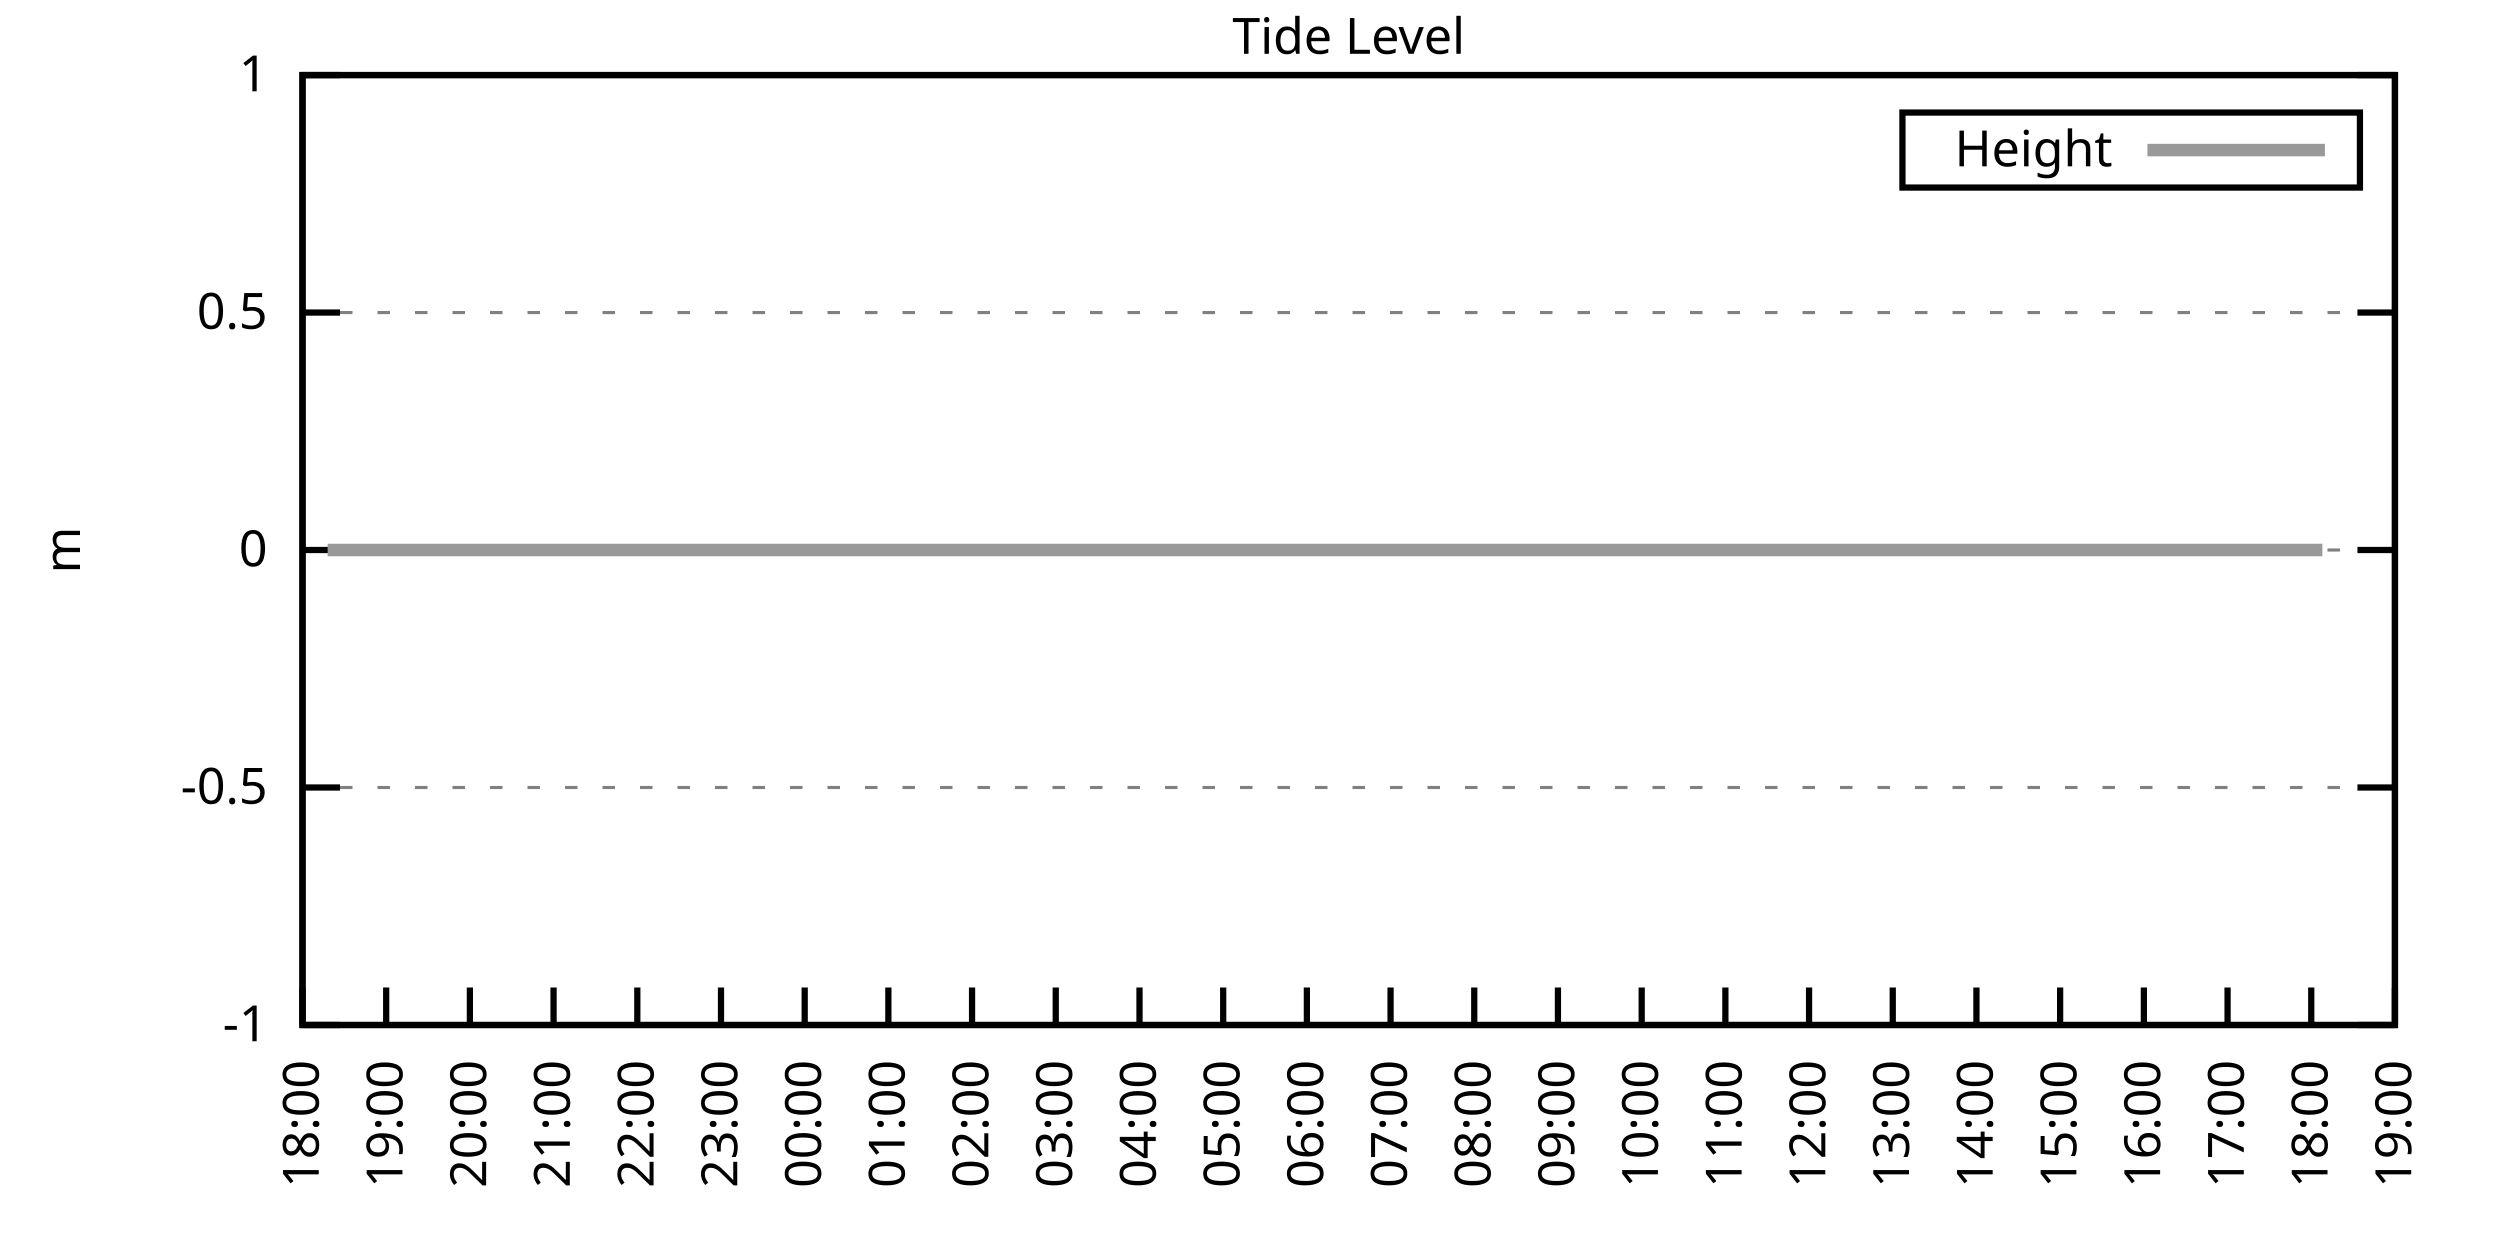
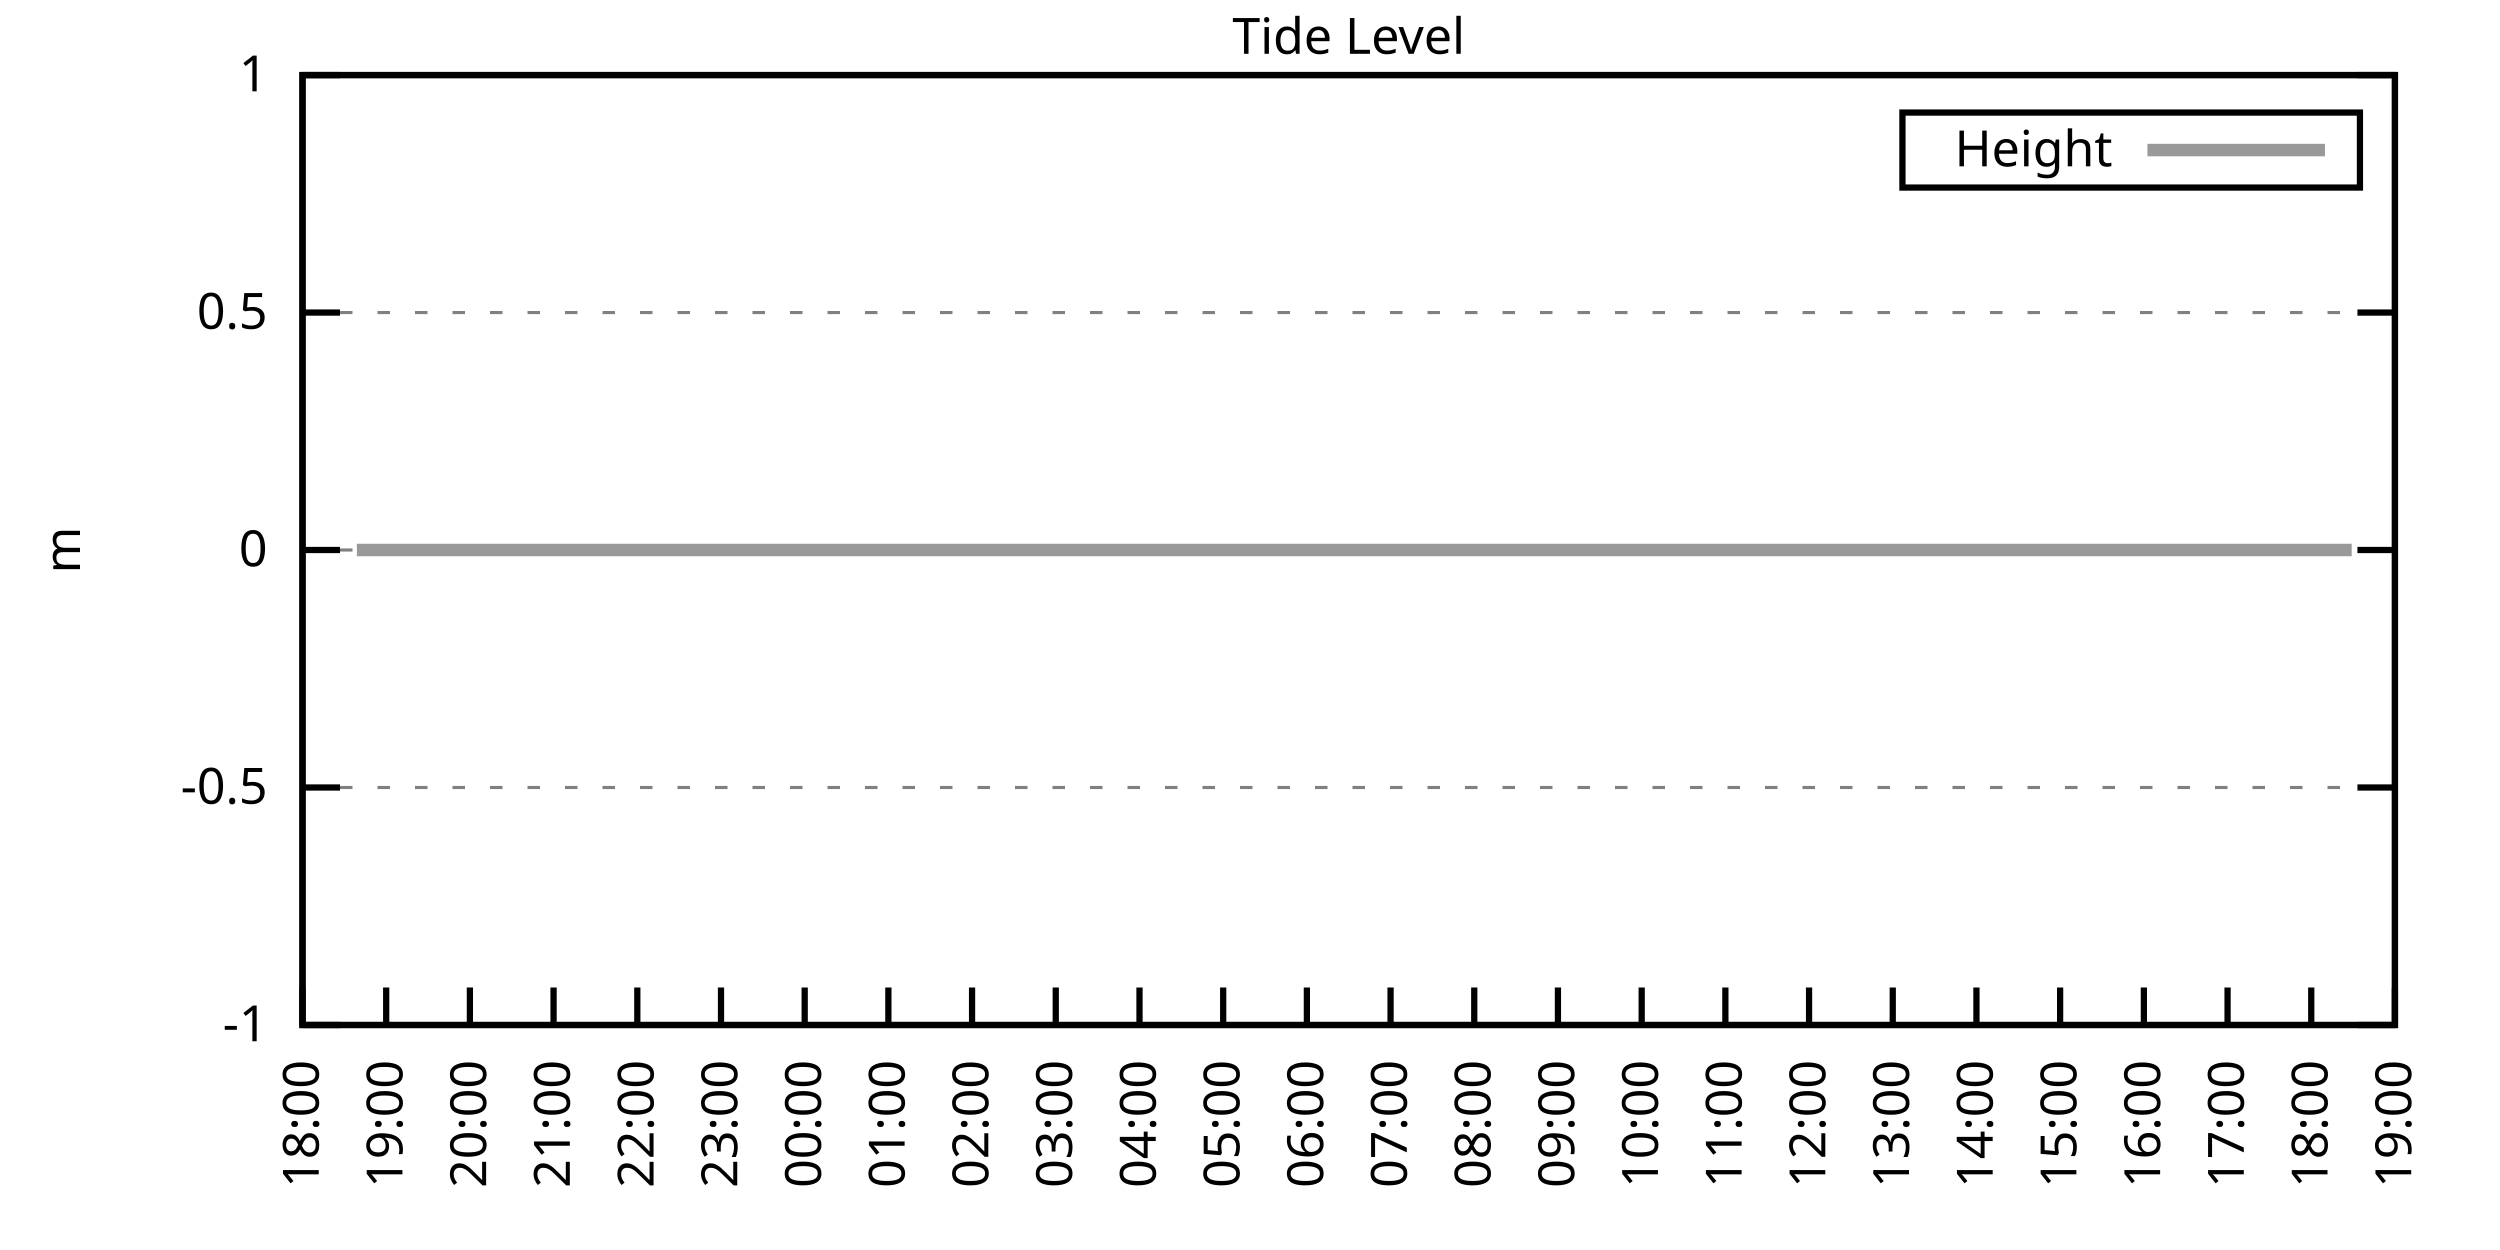
<svg xmlns="http://www.w3.org/2000/svg" xmlns:xlink="http://www.w3.org/1999/xlink" width="400" height="200" viewBox="0 0 400 200">
  <g id="gnuplot_canvas">
    <rect x="0" y="0" width="400" height="200" fill="none" />
    <defs>
      <circle id="gpDot" r="0.5" stroke-width="0.5" stroke="currentColor" />
      <path id="gpPt0" stroke-width="0.333" stroke="currentColor" d="M-1,0 h2 M0,-1 v2" />
      <path id="gpPt1" stroke-width="0.333" stroke="currentColor" d="M-1,-1 L1,1 M1,-1 L-1,1" />
      <path id="gpPt2" stroke-width="0.333" stroke="currentColor" d="M-1,0 L1,0 M0,-1 L0,1 M-1,-1 L1,1 M-1,1 L1,-1" />
      <rect id="gpPt3" stroke-width="0.333" stroke="currentColor" x="-1" y="-1" width="2" height="2" />
      <rect id="gpPt4" stroke-width="0.333" stroke="currentColor" fill="currentColor" x="-1" y="-1" width="2" height="2" />
      <circle id="gpPt5" stroke-width="0.333" stroke="currentColor" cx="0" cy="0" r="1" />
      <use xlink:href="#gpPt5" id="gpPt6" fill="currentColor" stroke="none" />
      <path id="gpPt7" stroke-width="0.333" stroke="currentColor" d="M0,-1.33 L-1.33,0.67 L1.33,0.67 z" />
      <use xlink:href="#gpPt7" id="gpPt8" fill="currentColor" stroke="none" />
      <use xlink:href="#gpPt7" id="gpPt9" stroke="currentColor" transform="rotate(180)" />
      <use xlink:href="#gpPt9" id="gpPt10" fill="currentColor" stroke="none" />
      <use xlink:href="#gpPt3" id="gpPt11" stroke="currentColor" transform="rotate(45)" />
      <use xlink:href="#gpPt11" id="gpPt12" fill="currentColor" stroke="none" />
      <path id="gpPt13" stroke-width="0.333" stroke="currentColor" d="M0,1.330 L1.265,0.411 L0.782,-1.067 L-0.782,-1.076 L-1.265,0.411 z" />
      <use xlink:href="#gpPt13" id="gpPt14" fill="currentColor" stroke="none" />
      <filter id="textbox" filterUnits="objectBoundingBox" x="0" y="0" height="1" width="1">
        <feFlood flood-color="white" flood-opacity="1" result="bgnd" />
        <feComposite in="SourceGraphic" in2="bgnd" operator="atop" />
      </filter>
      <filter id="greybox" filterUnits="objectBoundingBox" x="0" y="0" height="1" width="1">
        <feFlood flood-color="lightgrey" flood-opacity="1" result="grey" />
        <feComposite in="SourceGraphic" in2="grey" operator="atop" />
      </filter>
    </defs>
    <g fill="none" color="white" stroke="currentColor" stroke-width="1.00" stroke-linecap="butt" stroke-linejoin="miter">
</g>
    <g fill="none" color="black" stroke="currentColor" stroke-width="1.00" stroke-linecap="butt" stroke-linejoin="miter">
      <g stroke="none" shape-rendering="crispEdges">
        <polygon fill="rgb(255, 255, 255)" points="48.40,164.00 383.18,164.00 383.18,12.02 48.40,12.02 " />
      </g>
    </g>
    <g fill="none" color="black" stroke="currentColor" stroke-width="1.00" stroke-linecap="butt" stroke-linejoin="miter">
</g>
    <g fill="none" color="black" stroke="black" stroke-width="0.50" stroke-linecap="butt" stroke-linejoin="miter">
</g>
    <g fill="none" color="gray" stroke="currentColor" stroke-width="0.50" stroke-linecap="butt" stroke-linejoin="miter">
      <path stroke="gray" stroke-dasharray="2,4" class="gridline" d="M48.40,164.00 L383.19,164.00  " />
    </g>
    <g fill="none" color="gray" stroke="gray" stroke-width="1.00" stroke-linecap="butt" stroke-linejoin="miter">
</g>
    <g fill="none" color="black" stroke="currentColor" stroke-width="1.00" stroke-linecap="butt" stroke-linejoin="miter">
      <path stroke="black" d="M48.40,164.00 L54.40,164.00 M383.19,164.00 L377.19,164.00  " />
      <g transform="translate(42.80,166.60)" stroke="none" fill="black" font-family="Sans" font-size="8.00" text-anchor="end">
        <text>
          <tspan font-family="Sans">-1</tspan>
        </text>
      </g>
    </g>
    <g fill="none" color="black" stroke="currentColor" stroke-width="1.00" stroke-linecap="butt" stroke-linejoin="miter">
</g>
    <g fill="none" color="black" stroke="black" stroke-width="0.50" stroke-linecap="butt" stroke-linejoin="miter">
</g>
    <g fill="none" color="gray" stroke="currentColor" stroke-width="0.50" stroke-linecap="butt" stroke-linejoin="miter">
      <path stroke="gray" stroke-dasharray="2,4" class="gridline" d="M48.40,126.00 L383.19,126.00  " />
    </g>
    <g fill="none" color="gray" stroke="gray" stroke-width="1.00" stroke-linecap="butt" stroke-linejoin="miter">
</g>
    <g fill="none" color="black" stroke="currentColor" stroke-width="1.00" stroke-linecap="butt" stroke-linejoin="miter">
      <path stroke="black" d="M48.40,126.00 L54.40,126.00 M383.19,126.00 L377.19,126.00  " />
      <g transform="translate(42.80,128.60)" stroke="none" fill="black" font-family="Sans" font-size="8.00" text-anchor="end">
        <text>
          <tspan font-family="Sans">-0.5</tspan>
        </text>
      </g>
    </g>
    <g fill="none" color="black" stroke="currentColor" stroke-width="1.00" stroke-linecap="butt" stroke-linejoin="miter">
</g>
    <g fill="none" color="black" stroke="black" stroke-width="0.50" stroke-linecap="butt" stroke-linejoin="miter">
</g>
    <g fill="none" color="gray" stroke="currentColor" stroke-width="0.50" stroke-linecap="butt" stroke-linejoin="miter">
      <path stroke="gray" stroke-dasharray="2,4" class="gridline" d="M48.40,88.00 L383.19,88.00  " />
    </g>
    <g fill="none" color="gray" stroke="gray" stroke-width="1.00" stroke-linecap="butt" stroke-linejoin="miter">
</g>
    <g fill="none" color="black" stroke="currentColor" stroke-width="1.00" stroke-linecap="butt" stroke-linejoin="miter">
      <path stroke="black" d="M48.40,88.00 L54.40,88.00 M383.19,88.00 L377.19,88.00  " />
      <g transform="translate(42.80,90.60)" stroke="none" fill="black" font-family="Sans" font-size="8.00" text-anchor="end">
        <text>
          <tspan font-family="Sans"> 0</tspan>
        </text>
      </g>
    </g>
    <g fill="none" color="black" stroke="currentColor" stroke-width="1.00" stroke-linecap="butt" stroke-linejoin="miter">
</g>
    <g fill="none" color="black" stroke="black" stroke-width="0.50" stroke-linecap="butt" stroke-linejoin="miter">
</g>
    <g fill="none" color="gray" stroke="currentColor" stroke-width="0.50" stroke-linecap="butt" stroke-linejoin="miter">
      <path stroke="gray" stroke-dasharray="2,4" class="gridline" d="M48.40,50.01 L383.19,50.01  " />
    </g>
    <g fill="none" color="gray" stroke="gray" stroke-width="1.00" stroke-linecap="butt" stroke-linejoin="miter">
</g>
    <g fill="none" color="black" stroke="currentColor" stroke-width="1.00" stroke-linecap="butt" stroke-linejoin="miter">
      <path stroke="black" d="M48.40,50.01 L54.40,50.01 M383.19,50.01 L377.19,50.01  " />
      <g transform="translate(42.80,52.61)" stroke="none" fill="black" font-family="Sans" font-size="8.00" text-anchor="end">
        <text>
          <tspan font-family="Sans"> 0.5</tspan>
        </text>
      </g>
    </g>
    <g fill="none" color="black" stroke="currentColor" stroke-width="1.00" stroke-linecap="butt" stroke-linejoin="miter">
</g>
    <g fill="none" color="black" stroke="black" stroke-width="0.50" stroke-linecap="butt" stroke-linejoin="miter">
</g>
    <g fill="none" color="gray" stroke="currentColor" stroke-width="0.50" stroke-linecap="butt" stroke-linejoin="miter">
      <path stroke="gray" stroke-dasharray="2,4" class="gridline" d="M48.40,12.01 L383.19,12.01  " />
    </g>
    <g fill="none" color="gray" stroke="gray" stroke-width="1.00" stroke-linecap="butt" stroke-linejoin="miter">
</g>
    <g fill="none" color="black" stroke="currentColor" stroke-width="1.00" stroke-linecap="butt" stroke-linejoin="miter">
      <path stroke="black" d="M48.40,12.01 L54.40,12.01 M383.19,12.01 L377.19,12.01  " />
      <g transform="translate(42.80,14.61)" stroke="none" fill="black" font-family="Sans" font-size="8.00" text-anchor="end">
        <text>
          <tspan font-family="Sans"> 1</tspan>
        </text>
      </g>
    </g>
    <g fill="none" color="black" stroke="currentColor" stroke-width="1.00" stroke-linecap="butt" stroke-linejoin="miter">
      <path stroke="black" d="M48.40,164.00 L48.40,158.00  " />
      <g transform="translate(51.00,169.60) rotate(270.00)" stroke="none" fill="black" font-family="Sans" font-size="8.00" text-anchor="end">
        <text>
          <tspan font-family="Sans">18:00</tspan>
        </text>
      </g>
    </g>
    <g fill="none" color="black" stroke="currentColor" stroke-width="1.00" stroke-linecap="butt" stroke-linejoin="miter">
      <path stroke="black" d="M61.79,164.00 L61.79,158.00  " />
      <g transform="translate(64.39,169.60) rotate(270.00)" stroke="none" fill="black" font-family="Sans" font-size="8.00" text-anchor="end">
        <text>
          <tspan font-family="Sans">19:00</tspan>
        </text>
      </g>
    </g>
    <g fill="none" color="black" stroke="currentColor" stroke-width="1.00" stroke-linecap="butt" stroke-linejoin="miter">
      <path stroke="black" d="M75.18,164.00 L75.18,158.00  " />
      <g transform="translate(77.78,169.60) rotate(270.00)" stroke="none" fill="black" font-family="Sans" font-size="8.00" text-anchor="end">
        <text>
          <tspan font-family="Sans">20:00</tspan>
        </text>
      </g>
    </g>
    <g fill="none" color="black" stroke="currentColor" stroke-width="1.00" stroke-linecap="butt" stroke-linejoin="miter">
      <path stroke="black" d="M88.57,164.00 L88.57,158.00  " />
      <g transform="translate(91.17,169.60) rotate(270.00)" stroke="none" fill="black" font-family="Sans" font-size="8.00" text-anchor="end">
        <text>
          <tspan font-family="Sans">21:00</tspan>
        </text>
      </g>
    </g>
    <g fill="none" color="black" stroke="currentColor" stroke-width="1.00" stroke-linecap="butt" stroke-linejoin="miter">
      <path stroke="black" d="M101.97,164.00 L101.97,158.00  " />
      <g transform="translate(104.57,169.60) rotate(270.00)" stroke="none" fill="black" font-family="Sans" font-size="8.00" text-anchor="end">
        <text>
          <tspan font-family="Sans">22:00</tspan>
        </text>
      </g>
    </g>
    <g fill="none" color="black" stroke="currentColor" stroke-width="1.00" stroke-linecap="butt" stroke-linejoin="miter">
      <path stroke="black" d="M115.36,164.00 L115.36,158.00  " />
      <g transform="translate(117.96,169.60) rotate(270.00)" stroke="none" fill="black" font-family="Sans" font-size="8.00" text-anchor="end">
        <text>
          <tspan font-family="Sans">23:00</tspan>
        </text>
      </g>
    </g>
    <g fill="none" color="black" stroke="currentColor" stroke-width="1.00" stroke-linecap="butt" stroke-linejoin="miter">
      <path stroke="black" d="M128.75,164.00 L128.75,158.00  " />
      <g transform="translate(131.35,169.60) rotate(270.00)" stroke="none" fill="black" font-family="Sans" font-size="8.00" text-anchor="end">
        <text>
          <tspan font-family="Sans">00:00</tspan>
        </text>
      </g>
    </g>
    <g fill="none" color="black" stroke="currentColor" stroke-width="1.00" stroke-linecap="butt" stroke-linejoin="miter">
      <path stroke="black" d="M142.14,164.00 L142.14,158.00  " />
      <g transform="translate(144.74,169.60) rotate(270.00)" stroke="none" fill="black" font-family="Sans" font-size="8.00" text-anchor="end">
        <text>
          <tspan font-family="Sans">01:00</tspan>
        </text>
      </g>
    </g>
    <g fill="none" color="black" stroke="currentColor" stroke-width="1.00" stroke-linecap="butt" stroke-linejoin="miter">
      <path stroke="black" d="M155.53,164.00 L155.53,158.00  " />
      <g transform="translate(158.13,169.60) rotate(270.00)" stroke="none" fill="black" font-family="Sans" font-size="8.00" text-anchor="end">
        <text>
          <tspan font-family="Sans">02:00</tspan>
        </text>
      </g>
    </g>
    <g fill="none" color="black" stroke="currentColor" stroke-width="1.00" stroke-linecap="butt" stroke-linejoin="miter">
      <path stroke="black" d="M168.92,164.00 L168.92,158.00  " />
      <g transform="translate(171.52,169.60) rotate(270.00)" stroke="none" fill="black" font-family="Sans" font-size="8.00" text-anchor="end">
        <text>
          <tspan font-family="Sans">03:00</tspan>
        </text>
      </g>
    </g>
    <g fill="none" color="black" stroke="currentColor" stroke-width="1.00" stroke-linecap="butt" stroke-linejoin="miter">
      <path stroke="black" d="M182.32,164.00 L182.32,158.00  " />
      <g transform="translate(184.92,169.60) rotate(270.00)" stroke="none" fill="black" font-family="Sans" font-size="8.00" text-anchor="end">
        <text>
          <tspan font-family="Sans">04:00</tspan>
        </text>
      </g>
    </g>
    <g fill="none" color="black" stroke="currentColor" stroke-width="1.00" stroke-linecap="butt" stroke-linejoin="miter">
      <path stroke="black" d="M195.71,164.00 L195.71,158.00  " />
      <g transform="translate(198.31,169.60) rotate(270.00)" stroke="none" fill="black" font-family="Sans" font-size="8.00" text-anchor="end">
        <text>
          <tspan font-family="Sans">05:00</tspan>
        </text>
      </g>
    </g>
    <g fill="none" color="black" stroke="currentColor" stroke-width="1.00" stroke-linecap="butt" stroke-linejoin="miter">
      <path stroke="black" d="M209.10,164.00 L209.10,158.00  " />
      <g transform="translate(211.70,169.60) rotate(270.00)" stroke="none" fill="black" font-family="Sans" font-size="8.00" text-anchor="end">
        <text>
          <tspan font-family="Sans">06:00</tspan>
        </text>
      </g>
    </g>
    <g fill="none" color="black" stroke="currentColor" stroke-width="1.00" stroke-linecap="butt" stroke-linejoin="miter">
      <path stroke="black" d="M222.49,164.00 L222.49,158.00  " />
      <g transform="translate(225.09,169.60) rotate(270.00)" stroke="none" fill="black" font-family="Sans" font-size="8.00" text-anchor="end">
        <text>
          <tspan font-family="Sans">07:00</tspan>
        </text>
      </g>
    </g>
    <g fill="none" color="black" stroke="currentColor" stroke-width="1.00" stroke-linecap="butt" stroke-linejoin="miter">
      <path stroke="black" d="M235.88,164.00 L235.88,158.00  " />
      <g transform="translate(238.48,169.60) rotate(270.00)" stroke="none" fill="black" font-family="Sans" font-size="8.00" text-anchor="end">
        <text>
          <tspan font-family="Sans">08:00</tspan>
        </text>
      </g>
    </g>
    <g fill="none" color="black" stroke="currentColor" stroke-width="1.00" stroke-linecap="butt" stroke-linejoin="miter">
      <path stroke="black" d="M249.27,164.00 L249.27,158.00  " />
      <g transform="translate(251.87,169.60) rotate(270.00)" stroke="none" fill="black" font-family="Sans" font-size="8.00" text-anchor="end">
        <text>
          <tspan font-family="Sans">09:00</tspan>
        </text>
      </g>
    </g>
    <g fill="none" color="black" stroke="currentColor" stroke-width="1.00" stroke-linecap="butt" stroke-linejoin="miter">
      <path stroke="black" d="M262.67,164.00 L262.67,158.00  " />
      <g transform="translate(265.27,169.60) rotate(270.00)" stroke="none" fill="black" font-family="Sans" font-size="8.00" text-anchor="end">
        <text>
          <tspan font-family="Sans">10:00</tspan>
        </text>
      </g>
    </g>
    <g fill="none" color="black" stroke="currentColor" stroke-width="1.00" stroke-linecap="butt" stroke-linejoin="miter">
      <path stroke="black" d="M276.06,164.00 L276.06,158.00  " />
      <g transform="translate(278.66,169.60) rotate(270.00)" stroke="none" fill="black" font-family="Sans" font-size="8.00" text-anchor="end">
        <text>
          <tspan font-family="Sans">11:00</tspan>
        </text>
      </g>
    </g>
    <g fill="none" color="black" stroke="currentColor" stroke-width="1.00" stroke-linecap="butt" stroke-linejoin="miter">
      <path stroke="black" d="M289.45,164.00 L289.45,158.00  " />
      <g transform="translate(292.05,169.60) rotate(270.00)" stroke="none" fill="black" font-family="Sans" font-size="8.00" text-anchor="end">
        <text>
          <tspan font-family="Sans">12:00</tspan>
        </text>
      </g>
    </g>
    <g fill="none" color="black" stroke="currentColor" stroke-width="1.00" stroke-linecap="butt" stroke-linejoin="miter">
      <path stroke="black" d="M302.84,164.00 L302.84,158.00  " />
      <g transform="translate(305.44,169.60) rotate(270.00)" stroke="none" fill="black" font-family="Sans" font-size="8.00" text-anchor="end">
        <text>
          <tspan font-family="Sans">13:00</tspan>
        </text>
      </g>
    </g>
    <g fill="none" color="black" stroke="currentColor" stroke-width="1.00" stroke-linecap="butt" stroke-linejoin="miter">
      <path stroke="black" d="M316.23,164.00 L316.23,158.00  " />
      <g transform="translate(318.83,169.60) rotate(270.00)" stroke="none" fill="black" font-family="Sans" font-size="8.00" text-anchor="end">
        <text>
          <tspan font-family="Sans">14:00</tspan>
        </text>
      </g>
    </g>
    <g fill="none" color="black" stroke="currentColor" stroke-width="1.00" stroke-linecap="butt" stroke-linejoin="miter">
      <path stroke="black" d="M329.62,164.00 L329.62,158.00  " />
      <g transform="translate(332.22,169.60) rotate(270.00)" stroke="none" fill="black" font-family="Sans" font-size="8.00" text-anchor="end">
        <text>
          <tspan font-family="Sans">15:00</tspan>
        </text>
      </g>
    </g>
    <g fill="none" color="black" stroke="currentColor" stroke-width="1.00" stroke-linecap="butt" stroke-linejoin="miter">
      <path stroke="black" d="M343.02,164.00 L343.02,158.00  " />
      <g transform="translate(345.62,169.60) rotate(270.00)" stroke="none" fill="black" font-family="Sans" font-size="8.00" text-anchor="end">
        <text>
          <tspan font-family="Sans">16:00</tspan>
        </text>
      </g>
    </g>
    <g fill="none" color="black" stroke="currentColor" stroke-width="1.00" stroke-linecap="butt" stroke-linejoin="miter">
      <path stroke="black" d="M356.41,164.00 L356.41,158.00  " />
      <g transform="translate(359.01,169.60) rotate(270.00)" stroke="none" fill="black" font-family="Sans" font-size="8.00" text-anchor="end">
        <text>
          <tspan font-family="Sans">17:00</tspan>
        </text>
      </g>
    </g>
    <g fill="none" color="black" stroke="currentColor" stroke-width="1.00" stroke-linecap="butt" stroke-linejoin="miter">
      <path stroke="black" d="M369.80,164.00 L369.80,158.00  " />
      <g transform="translate(372.40,169.60) rotate(270.00)" stroke="none" fill="black" font-family="Sans" font-size="8.00" text-anchor="end">
        <text>
          <tspan font-family="Sans">18:00</tspan>
        </text>
      </g>
    </g>
    <g fill="none" color="black" stroke="currentColor" stroke-width="1.00" stroke-linecap="butt" stroke-linejoin="miter">
      <path stroke="black" d="M383.19,164.00 L383.19,158.00  " />
      <g transform="translate(385.79,169.60) rotate(270.00)" stroke="none" fill="black" font-family="Sans" font-size="8.00" text-anchor="end">
        <text>
          <tspan font-family="Sans">19:00</tspan>
        </text>
      </g>
    </g>
    <g fill="none" color="black" stroke="currentColor" stroke-width="1.00" stroke-linecap="butt" stroke-linejoin="miter">
</g>
    <g fill="none" color="black" stroke="currentColor" stroke-width="1.00" stroke-linecap="butt" stroke-linejoin="miter">
      <path stroke="black" d="M48.40,12.01 L48.40,164.00 L383.19,164.00 L383.19,12.01 L48.40,12.01 Z  " />
    </g>
    <g fill="none" color="black" stroke="currentColor" stroke-width="1.00" stroke-linecap="butt" stroke-linejoin="miter">
</g>
    <g fill="none" color="black" stroke="currentColor" stroke-width="1.00" stroke-linecap="butt" stroke-linejoin="miter">
      <path stroke="black" d="M304.39,30.01 L304.39,18.01 L377.59,18.01 L377.59,30.01 L304.39,30.01 Z  " />
    </g>
    <g id="Tide_level_plot_1">
      <g fill="none" color="white" stroke="black" stroke-width="2.00" stroke-linecap="butt" stroke-linejoin="miter">
</g>
      <g fill="none" color="black" stroke="currentColor" stroke-width="2.00" stroke-linecap="butt" stroke-linejoin="miter">
        <g transform="translate(337.99,26.61)" stroke="none" fill="black" font-family="Sans" font-size="8.00" text-anchor="end">
          <text>
            <tspan font-family="Sans">Height</tspan>
          </text>
        </g>
      </g>
      <g fill="none" color="black" stroke="currentColor" stroke-width="2.00" stroke-linecap="butt" stroke-linejoin="miter">
-         <path stroke="rgb(153, 153, 153)" d="M343.59,24.01 L371.99,24.01 M52.42,88.00 L54.87,88.00 L57.10,88.00 L59.11,88.00 L61.35,88.00 L63.58,88.00   L65.81,88.00 L67.82,88.00 L70.27,88.00 L72.50,88.00 L74.51,88.00 L76.75,88.00 L79.20,88.00 L81.66,88.00   L83.66,88.00 L85.90,88.00 L88.35,88.00 L90.14,88.00 L92.37,88.00 L94.82,88.00 L97.28,88.00 L99.06,88.00   L101.52,88.00 L103.75,88.00 L105.98,88.00 L108.22,88.00 L110.67,88.00 L112.46,88.00 L114.91,88.00 L117.14,88.00   L119.60,88.00 L121.83,88.00 L124.06,88.00 L125.85,88.00 L130.54,88.00 L132.77,88.00 L135.00,88.00 L137.23,88.00   L139.69,88.00 L141.92,88.00 L143.70,88.00 L146.38,88.00 L148.39,88.00 L150.62,88.00 L152.85,88.00 L155.31,88.00   L157.54,88.00 L159.33,88.00 L161.56,88.00 L164.24,88.00 L166.47,88.00 L168.70,88.00 L170.93,88.00 L172.94,88.00   L175.17,88.00 L177.41,88.00 L179.64,88.00 L182.09,88.00 L184.10,88.00 L186.56,88.00 L188.57,88.00 L190.80,88.00   L193.25,88.00 L195.26,88.00 L197.72,88.00 L199.50,88.00 L201.96,88.00 L204.19,88.00 L206.42,88.00 L208.88,88.00   L210.88,88.00 L213.34,88.00 L215.57,88.00 L217.36,88.00 L219.81,88.00 L222.04,88.00 L224.05,88.00 L226.73,88.00   L228.96,88.00 L230.75,88.00 L232.98,88.00 L235.44,88.00 L237.67,88.00 L240.12,88.00 L241.91,88.00 L244.59,88.00   L246.37,88.00 L248.83,88.00 L251.28,88.00 L253.07,88.00 L255.52,88.00 L257.76,88.00 L260.21,88.00 L262.44,88.00   L264.23,88.00 L266.91,88.00 L269.14,88.00 L271.15,88.00 L273.38,88.00 L275.61,88.00 L278.07,88.00 L280.30,88.00   L282.08,88.00 L284.54,88.00 L286.77,88.00 L289.23,88.00 L291.01,88.00 L293.47,88.00 L295.70,88.00 L297.71,88.00   L300.16,88.00 L302.62,88.00 L304.63,88.00 L306.86,88.00 L309.31,88.00 L311.54,88.00 L313.55,88.00 L315.79,88.00   L318.24,88.00 L320.03,88.00 L322.70,88.00 L324.71,88.00 L327.17,88.00 L329.40,88.00 L331.41,88.00 L333.64,88.00   L335.87,88.00 L338.33,88.00 L340.34,88.00 L342.79,88.00 L344.80,88.00 L347.03,88.00 L349.49,88.00 L351.72,88.00   L353.73,88.00 L355.96,88.00 L358.19,88.00 L360.65,88.00 L362.43,88.00 L364.89,88.00 L367.34,88.00 L369.13,88.00   L371.58,88.00  " />
+         <path stroke="rgb(153, 153, 153)" d="M343.59,24.01 L371.99,24.01 M57.10,88.00 L59.11,88.00 L61.35,88.00 L63.58,88.00 L65.81,88.00 L67.82,88.00   L70.27,88.00 L72.50,88.00 L74.51,88.00 L76.75,88.00 L79.20,88.00 L81.66,88.00 L83.66,88.00 L85.90,88.00   L88.35,88.00 L90.14,88.00 L92.37,88.00 L94.82,88.00 L97.28,88.00 L99.06,88.00 L101.52,88.00 L103.75,88.00   L105.98,88.00 L108.22,88.00 L110.67,88.00 L112.46,88.00 L114.91,88.00 L117.14,88.00 L119.60,88.00 L121.83,88.00   L124.06,88.00 L125.85,88.00 L130.54,88.00 L132.77,88.00 L135.00,88.00 L137.23,88.00 L139.69,88.00 L141.92,88.00   L143.70,88.00 L146.38,88.00 L148.39,88.00 L150.62,88.00 L152.85,88.00 L155.31,88.00 L157.54,88.00 L159.33,88.00   L161.56,88.00 L164.24,88.00 L166.47,88.00 L168.70,88.00 L170.93,88.00 L172.94,88.00 L175.17,88.00 L177.41,88.00   L179.64,88.00 L182.09,88.00 L184.10,88.00 L186.56,88.00 L188.57,88.00 L190.80,88.00 L193.25,88.00 L195.26,88.00   L197.72,88.00 L199.50,88.00 L201.96,88.00 L204.19,88.00 L206.42,88.00 L208.88,88.00 L210.88,88.00 L213.34,88.00   L215.57,88.00 L217.36,88.00 L219.81,88.00 L222.04,88.00 L224.05,88.00 L226.73,88.00 L228.96,88.00 L230.75,88.00   L232.98,88.00 L235.44,88.00 L237.67,88.00 L240.12,88.00 L241.91,88.00 L244.59,88.00 L246.37,88.00 L248.83,88.00   L251.28,88.00 L253.07,88.00 L255.52,88.00 L257.76,88.00 L260.21,88.00 L262.44,88.00 L264.23,88.00 L266.91,88.00   L269.14,88.00 L271.15,88.00 L273.38,88.00 L275.61,88.00 L278.07,88.00 L280.30,88.00 L282.08,88.00 L284.54,88.00   L286.77,88.00 L289.23,88.00 L291.01,88.00 L293.47,88.00 L295.70,88.00 L297.71,88.00 L300.16,88.00 L302.62,88.00   L304.63,88.00 L306.86,88.00 L309.31,88.00 L311.54,88.00 L313.55,88.00 L315.79,88.00 L318.24,88.00 L320.03,88.00   L322.70,88.00 L324.71,88.00 L327.17,88.00 L329.40,88.00 L331.41,88.00 L333.64,88.00 L335.87,88.00 L338.33,88.00   L340.34,88.00 L342.79,88.00 L344.80,88.00 L347.03,88.00 L349.49,88.00 L351.72,88.00 L353.73,88.00 L355.96,88.00   L358.19,88.00 L360.65,88.00 L362.43,88.00 L364.89,88.00 L367.34,88.00 L369.13,88.00 L371.58,88.00 L374.04,88.00   L376.27,88.00  " />
      </g>
    </g>
    <g fill="none" color="black" stroke="currentColor" stroke-width="2.00" stroke-linecap="butt" stroke-linejoin="miter">
</g>
    <g fill="none" color="black" stroke="black" stroke-width="1.00" stroke-linecap="butt" stroke-linejoin="miter">
</g>
    <g fill="none" color="black" stroke="currentColor" stroke-width="1.00" stroke-linecap="butt" stroke-linejoin="miter">
      <path stroke="black" d="M48.40,12.01 L48.40,164.00 L383.19,164.00 L383.19,12.01 L48.40,12.01 Z  " />
      <g transform="translate(12.80,88.01) rotate(270.00)" stroke="none" fill="black" font-family="Sans" font-size="8.00" text-anchor="middle">
        <text>
          <tspan font-family="Sans">m</tspan>
        </text>
      </g>
    </g>
    <g fill="none" color="black" stroke="currentColor" stroke-width="1.00" stroke-linecap="butt" stroke-linejoin="miter">
</g>
    <g fill="none" color="black" stroke="currentColor" stroke-width="1.00" stroke-linecap="butt" stroke-linejoin="miter">
      <g transform="translate(215.79,8.61)" stroke="none" fill="black" font-family="Sans" font-size="8.00" text-anchor="middle">
        <text>
          <tspan font-family="Sans">Tide Level</tspan>
        </text>
      </g>
    </g>
    <g fill="none" color="black" stroke="currentColor" stroke-width="1.00" stroke-linecap="butt" stroke-linejoin="miter">
</g>
  </g>
</svg>
